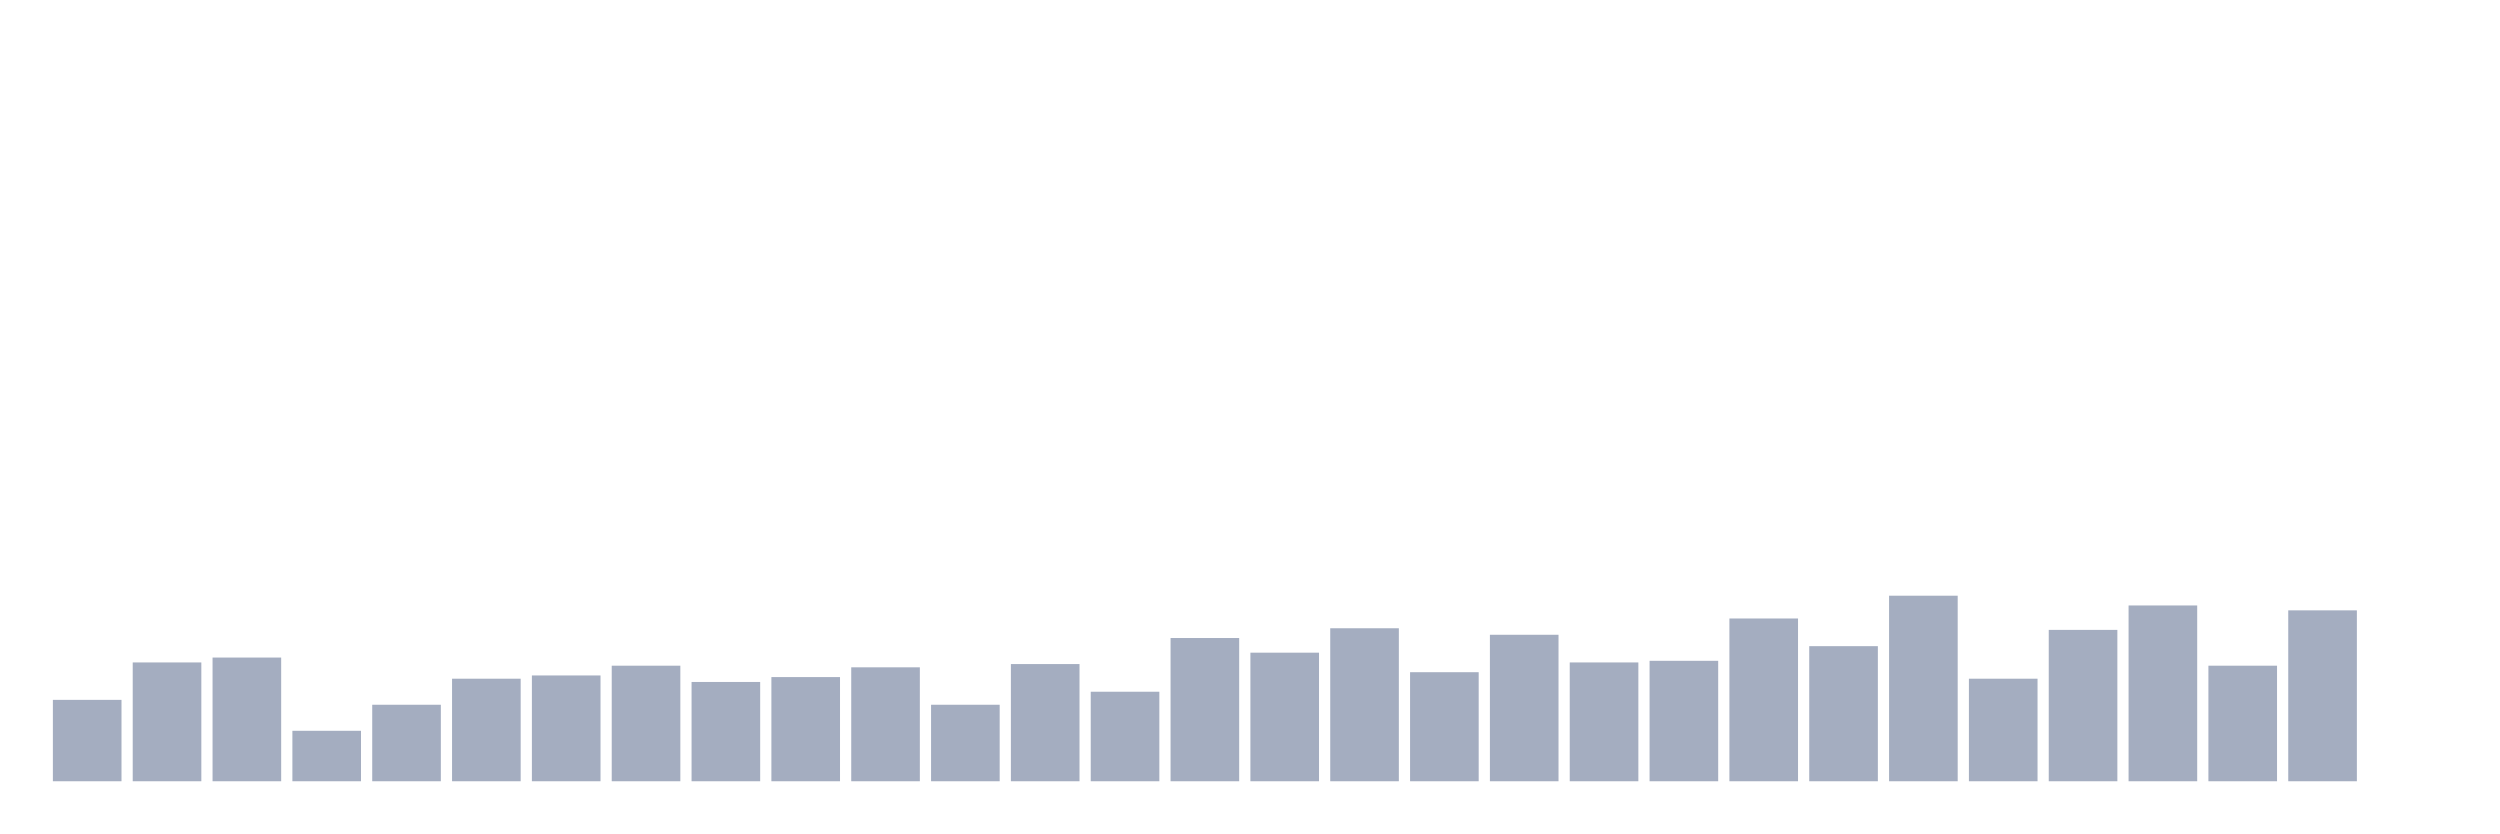
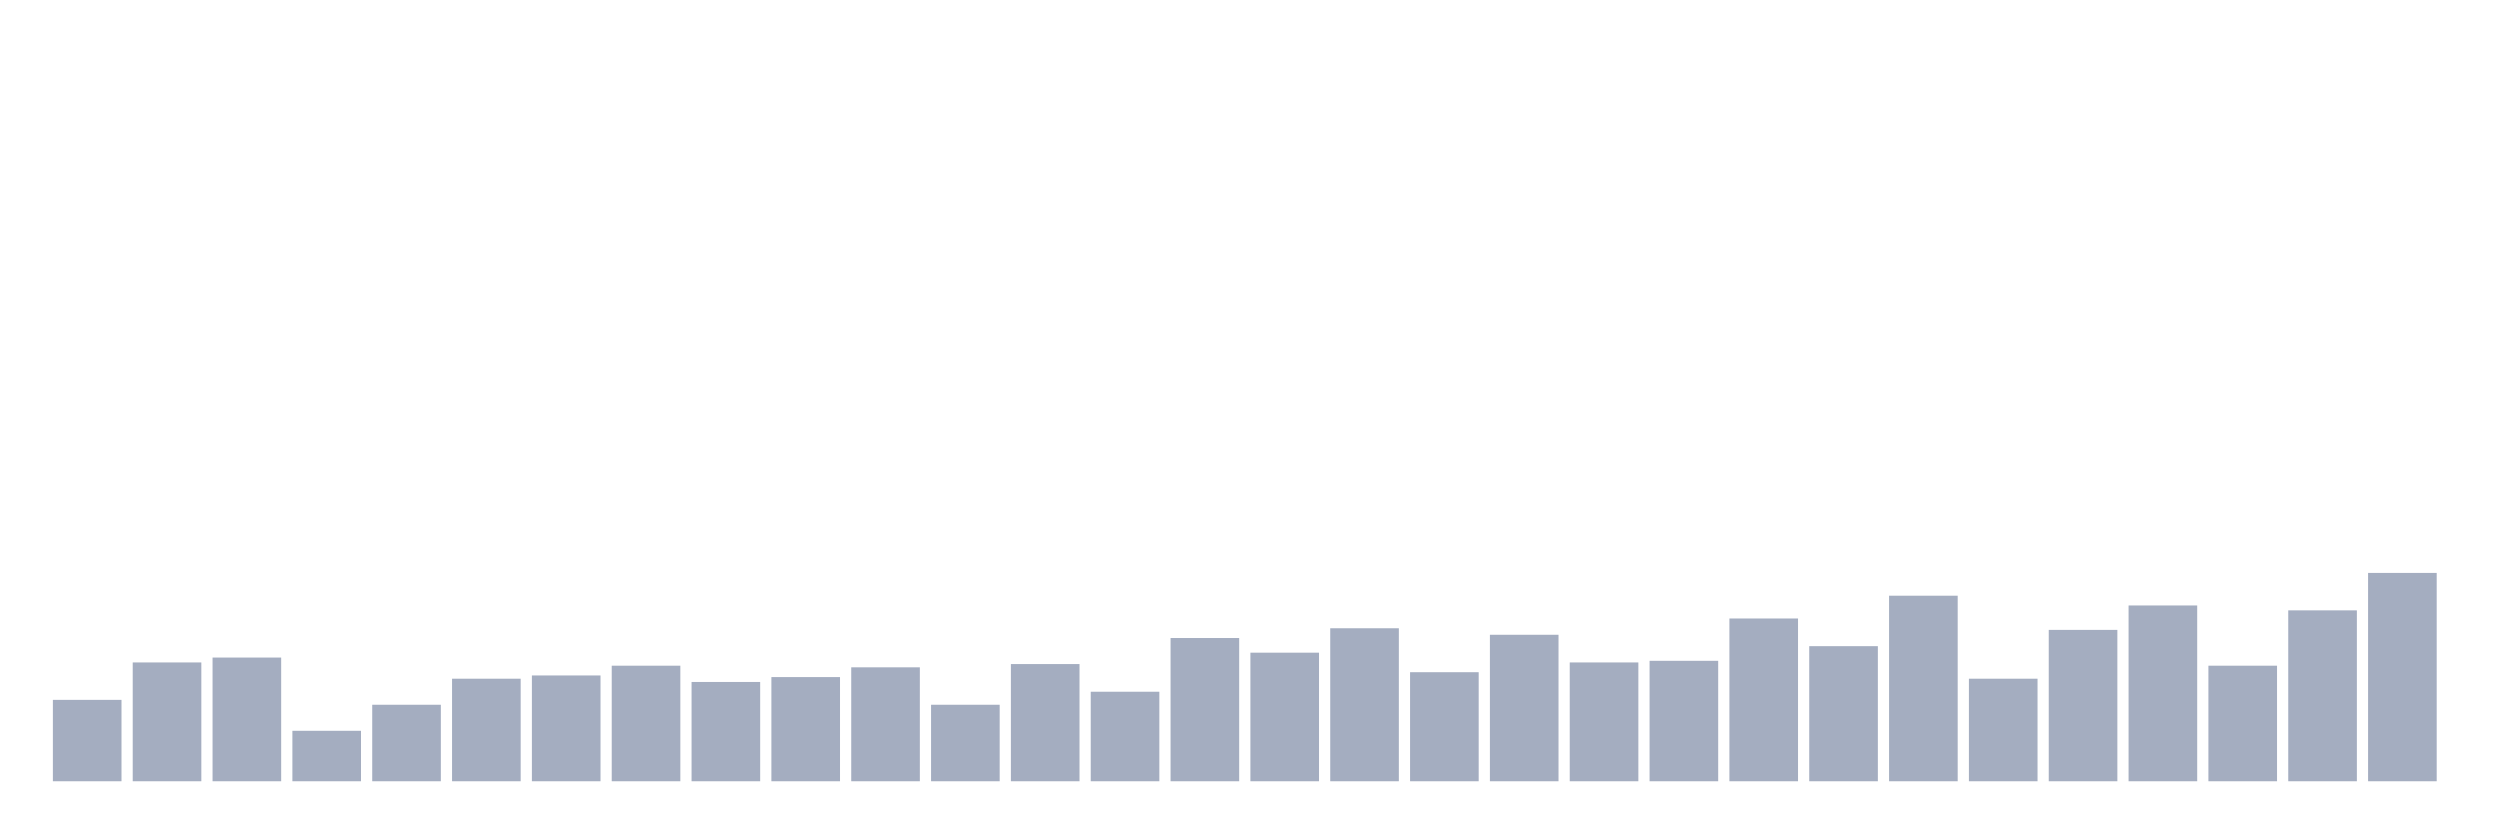
<svg xmlns="http://www.w3.org/2000/svg" viewBox="0 0 480 160">
  <g transform="translate(10,10)">
    <rect class="bar" x="0.153" width="13.175" y="124.375" height="15.625" fill="rgb(164,173,192)" />
    <rect class="bar" x="15.482" width="13.175" y="117.188" height="22.812" fill="rgb(164,173,192)" />
    <rect class="bar" x="30.81" width="13.175" y="116.25" height="23.75" fill="rgb(164,173,192)" />
    <rect class="bar" x="46.138" width="13.175" y="130.312" height="9.688" fill="rgb(164,173,192)" />
    <rect class="bar" x="61.466" width="13.175" y="125.312" height="14.688" fill="rgb(164,173,192)" />
    <rect class="bar" x="76.794" width="13.175" y="120.312" height="19.688" fill="rgb(164,173,192)" />
    <rect class="bar" x="92.123" width="13.175" y="119.688" height="20.312" fill="rgb(164,173,192)" />
    <rect class="bar" x="107.451" width="13.175" y="117.813" height="22.187" fill="rgb(164,173,192)" />
    <rect class="bar" x="122.779" width="13.175" y="120.938" height="19.062" fill="rgb(164,173,192)" />
    <rect class="bar" x="138.107" width="13.175" y="120" height="20" fill="rgb(164,173,192)" />
    <rect class="bar" x="153.436" width="13.175" y="118.125" height="21.875" fill="rgb(164,173,192)" />
    <rect class="bar" x="168.764" width="13.175" y="125.312" height="14.688" fill="rgb(164,173,192)" />
    <rect class="bar" x="184.092" width="13.175" y="117.5" height="22.5" fill="rgb(164,173,192)" />
    <rect class="bar" x="199.42" width="13.175" y="122.812" height="17.188" fill="rgb(164,173,192)" />
    <rect class="bar" x="214.748" width="13.175" y="112.5" height="27.5" fill="rgb(164,173,192)" />
    <rect class="bar" x="230.077" width="13.175" y="115.312" height="24.688" fill="rgb(164,173,192)" />
    <rect class="bar" x="245.405" width="13.175" y="110.625" height="29.375" fill="rgb(164,173,192)" />
    <rect class="bar" x="260.733" width="13.175" y="119.062" height="20.938" fill="rgb(164,173,192)" />
    <rect class="bar" x="276.061" width="13.175" y="111.875" height="28.125" fill="rgb(164,173,192)" />
    <rect class="bar" x="291.39" width="13.175" y="117.188" height="22.812" fill="rgb(164,173,192)" />
    <rect class="bar" x="306.718" width="13.175" y="116.875" height="23.125" fill="rgb(164,173,192)" />
    <rect class="bar" x="322.046" width="13.175" y="108.75" height="31.25" fill="rgb(164,173,192)" />
    <rect class="bar" x="337.374" width="13.175" y="114.062" height="25.938" fill="rgb(164,173,192)" />
    <rect class="bar" x="352.702" width="13.175" y="104.375" height="35.625" fill="rgb(164,173,192)" />
    <rect class="bar" x="368.031" width="13.175" y="120.312" height="19.688" fill="rgb(164,173,192)" />
    <rect class="bar" x="383.359" width="13.175" y="110.938" height="29.062" fill="rgb(164,173,192)" />
    <rect class="bar" x="398.687" width="13.175" y="106.25" height="33.75" fill="rgb(164,173,192)" />
    <rect class="bar" x="414.015" width="13.175" y="117.813" height="22.187" fill="rgb(164,173,192)" />
    <rect class="bar" x="429.344" width="13.175" y="107.188" height="32.812" fill="rgb(164,173,192)" />
-     <rect class="bar" x="444.672" width="13.175" y="140" height="0" fill="rgb(164,173,192)" />
+     <rect class="bar" x="444.672" width="13.175" y="100" height="40" fill="rgb(164,173,192)" />
  </g>
</svg>
